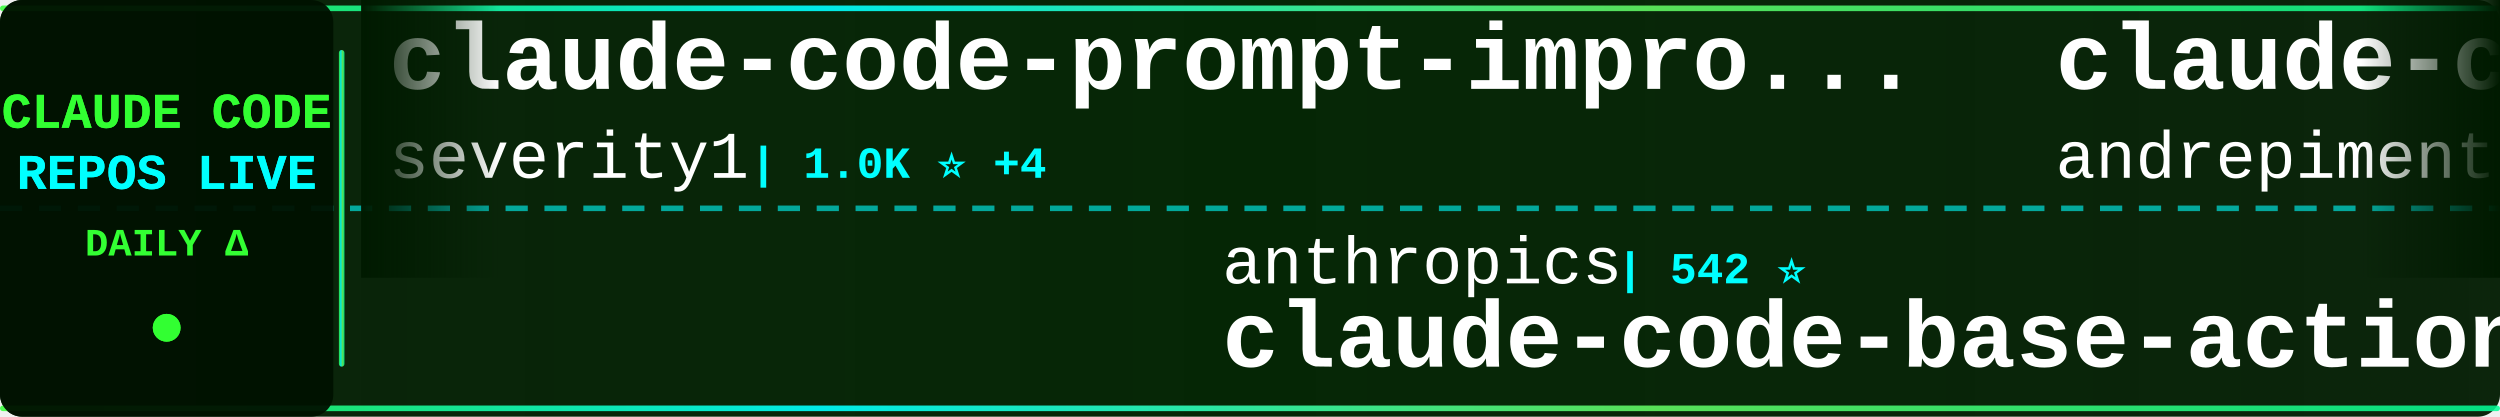
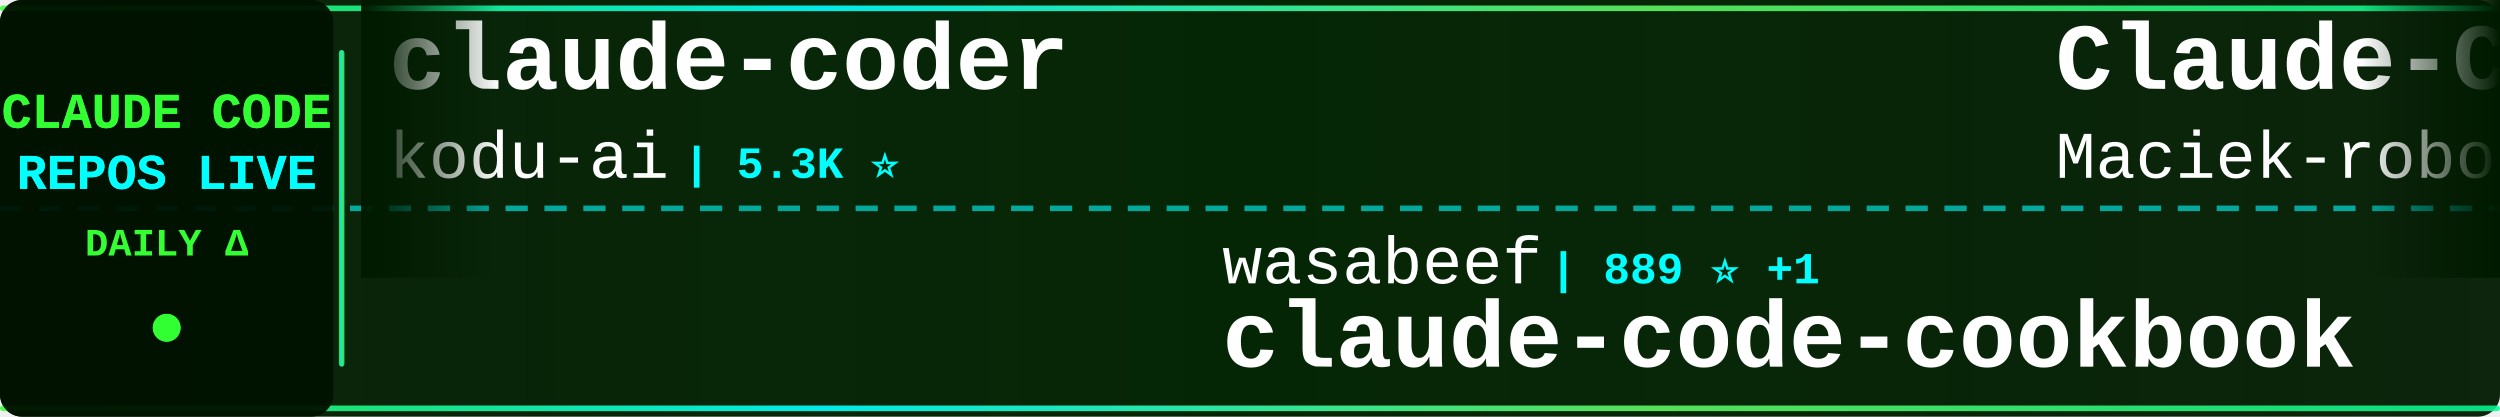
<svg xmlns="http://www.w3.org/2000/svg" width="900" height="150">
  <defs>
    <linearGradient id="tickerBg" x1="0%" y1="0%" x2="100%" y2="0%">
      <stop offset="0%" style="stop-color:#001a00;stop-opacity:0.95" />
      <stop offset="50%" style="stop-color:#002200;stop-opacity:0.98" />
      <stop offset="100%" style="stop-color:#001a00;stop-opacity:0.95" />
    </linearGradient>
    <linearGradient id="borderGrad" x1="0%" y1="0%" x2="100%" y2="0%">
      <stop offset="0%" style="stop-color:#33ff33;stop-opacity:0.85">
        <animate attributeName="stop-opacity" values="0.85;1;0.85" dur="2s" repeatCount="indefinite" />
      </stop>
      <stop offset="33%" style="stop-color:#00ffff;stop-opacity:0.9">
        <animate attributeName="stop-opacity" values="0.9;1;0.9" dur="2.2s" repeatCount="indefinite" />
      </stop>
      <stop offset="66%" style="stop-color:#66ff66;stop-opacity:0.85">
        <animate attributeName="stop-opacity" values="0.85;1;0.85" dur="1.8s" repeatCount="indefinite" />
      </stop>
      <stop offset="100%" style="stop-color:#00ff99;stop-opacity:0.85">
        <animate attributeName="stop-opacity" values="0.85;1;0.85" dur="2s" repeatCount="indefinite" />
      </stop>
    </linearGradient>
    <filter id="textGlow">
      <feGaussianBlur stdDeviation="0.1" result="coloredBlur" />
      <feMerge>
        <feMergeNode in="coloredBlur" />
        <feMergeNode in="SourceGraphic" />
      </feMerge>
    </filter>
    <filter id="metricGlow">
      <feGaussianBlur stdDeviation="0.2" result="coloredBlur" />
      <feMerge>
        <feMergeNode in="coloredBlur" />
        <feMergeNode in="SourceGraphic" />
      </feMerge>
    </filter>
    <linearGradient id="leftFade" x1="0%" y1="0%" x2="100%" y2="0%">
      <stop offset="0%" style="stop-color:#001a00;stop-opacity:1" />
      <stop offset="100%" style="stop-color:#001a00;stop-opacity:0" />
    </linearGradient>
    <linearGradient id="rightFade" x1="0%" y1="0%" x2="100%" y2="0%">
      <stop offset="0%" style="stop-color:#001a00;stop-opacity:0" />
      <stop offset="100%" style="stop-color:#001a00;stop-opacity:1" />
    </linearGradient>
  </defs>
  <rect width="900" height="150" fill="url(#tickerBg)" rx="8" />
  <rect x="0" y="2" width="900" height="2" fill="url(#borderGrad)" rx="1" />
  <rect x="0" y="146" width="900" height="2" fill="url(#borderGrad)" rx="1" />
  <line x1="0" y1="75" x2="900" y2="75" stroke="#00ffff" stroke-width="2" stroke-dasharray="8 6" opacity="0.6" />
  <rect x="0" y="0" width="120" height="150" fill="#001100" opacity="0.95" rx="8" />
  <text x="60" y="46" font-family="'Courier New', monospace" font-size="18" font-weight="bold" fill="#33ff33" text-anchor="middle" filter="url(#textGlow)">
    CLAUDE CODE
  </text>
  <text x="60" y="68" font-family="'Courier New', monospace" font-size="18" font-weight="bold" fill="#00ffff" text-anchor="middle" filter="url(#textGlow)">
    REPOS LIVE
  </text>
  <text x="60" y="92" font-family="'Courier New', monospace" font-size="14" font-weight="bold" fill="#33ff33" text-anchor="middle">
    DAILY Δ
  </text>
  <circle cx="60" cy="118" r="5" fill="#33ff33" filter="url(#metricGlow)">
    <animate attributeName="r" values="4;6;4" dur="1.5s" repeatCount="indefinite" />
    <animate attributeName="opacity" values="0.6;1;0.6" dur="1.5s" repeatCount="indefinite" />
  </circle>
  <rect x="122" y="18" width="2" height="114" fill="url(#borderGrad)" rx="1" />
  <clipPath id="tickerClip">
    <rect x="130" y="0" width="770" height="150" />
  </clipPath>
  <g clip-path="url(#tickerClip)">
    <g id="tickerItems">
      <animateTransform attributeName="transform" attributeType="XML" type="translate" from="0 0" to="-3000 0" dur="54s" repeatCount="indefinite" />
      <g transform="translate(0, 0)">
-         <text x="140" y="32" font-family="'Courier New', monospace" font-size="34" font-weight="bold" fill="#ffffff">claude-code-prompt-impro...</text>
-         <text x="140" y="64" font-family="'Courier New', monospace" font-size="24" font-weight="normal" fill="#ffffff" opacity="1.0">severity1</text>
-         <text x="270" y="64" font-family="'Courier New', monospace" font-size="16" font-weight="bold" fill="#00ffff"> | 1.0K ⭐ +4</text>
+         <text x="140" y="32" font-family="'Courier New', monospace" font-size="34" font-weight="bold" fill="#ffffff">claude-coder</text>
+         <text x="140" y="64" font-family="'Courier New', monospace" font-size="24" font-weight="normal" fill="#ffffff" opacity="1.0">kodu-ai</text>
+         <text x="246" y="64" font-family="'Courier New', monospace" font-size="16" font-weight="bold" fill="#00ffff"> | 5.3K ⭐</text>
      </g>
      <g transform="translate(300, 0)">
-         <text x="140" y="102" font-family="'Courier New', monospace" font-size="24" font-weight="normal" fill="#ffffff" opacity="1.0">anthropics</text>
-         <text x="282" y="102" font-family="'Courier New', monospace" font-size="16" font-weight="bold" fill="#00ffff"> | 542 ⭐</text>
-         <text x="140" y="132" font-family="'Courier New', monospace" font-size="34" font-weight="bold" fill="#ffffff">claude-code-base-action</text>
+         <text x="140" y="102" font-family="'Courier New', monospace" font-size="24" font-weight="normal" fill="#ffffff" opacity="1.0">wasabeef</text>
+         <text x="258" y="102" font-family="'Courier New', monospace" font-size="16" font-weight="bold" fill="#00ffff"> | 889 ⭐ +1</text>
+         <text x="140" y="132" font-family="'Courier New', monospace" font-size="34" font-weight="bold" fill="#ffffff">claude-code-cookbook</text>
      </g>
      <g transform="translate(600, 0)">
-         <text x="140" y="32" font-family="'Courier New', monospace" font-size="34" font-weight="bold" fill="#ffffff">claude-code-chat</text>
-         <text x="140" y="64" font-family="'Courier New', monospace" font-size="24" font-weight="normal" fill="#ffffff" opacity="1.0">andrepimenta</text>
-         <text x="306" y="64" font-family="'Courier New', monospace" font-size="16" font-weight="bold" fill="#00ffff"> | 947 ⭐ +2</text>
+         <text x="140" y="32" font-family="'Courier New', monospace" font-size="34" font-weight="bold" fill="#ffffff">Claude-Code-Usage-Monito...</text>
+         <text x="140" y="64" font-family="'Courier New', monospace" font-size="24" font-weight="normal" fill="#ffffff" opacity="1.0">Maciek-roboblog</text>
+         <text x="342" y="64" font-family="'Courier New', monospace" font-size="16" font-weight="bold" fill="#00ffff"> | 6.0K ⭐ +6</text>
      </g>
      <g transform="translate(900, 0)">
-         <text x="140" y="102" font-family="'Courier New', monospace" font-size="24" font-weight="normal" fill="#ffffff" opacity="1.0">steipete</text>
-         <text x="258" y="102" font-family="'Courier New', monospace" font-size="16" font-weight="bold" fill="#00ffff"> | 5.5K ⭐ +15</text>
-         <text x="140" y="132" font-family="'Courier New', monospace" font-size="34" font-weight="bold" fill="#ffffff">agent-rules</text>
+         <text x="140" y="102" font-family="'Courier New', monospace" font-size="24" font-weight="normal" fill="#ffffff" opacity="1.0">manzaltu</text>
+         <text x="258" y="102" font-family="'Courier New', monospace" font-size="16" font-weight="bold" fill="#00ffff"> | 1.2K ⭐ +3</text>
+         <text x="140" y="132" font-family="'Courier New', monospace" font-size="34" font-weight="bold" fill="#ffffff">claude-code-ide.el</text>
      </g>
      <g transform="translate(1200, 0)">
-         <text x="140" y="32" font-family="'Courier New', monospace" font-size="34" font-weight="bold" fill="#ffffff">claude-code-is-programma...</text>
-         <text x="140" y="64" font-family="'Courier New', monospace" font-size="24" font-weight="normal" fill="#ffffff" opacity="1.0">disler</text>
-         <text x="234" y="64" font-family="'Courier New', monospace" font-size="16" font-weight="bold" fill="#00ffff"> | 277 ⭐</text>
+         <text x="140" y="32" font-family="'Courier New', monospace" font-size="34" font-weight="bold" fill="#ffffff">claude-code-docs</text>
+         <text x="140" y="64" font-family="'Courier New', monospace" font-size="24" font-weight="normal" fill="#ffffff" opacity="1.0">ericbuess</text>
+         <text x="270" y="64" font-family="'Courier New', monospace" font-size="16" font-weight="bold" fill="#00ffff"> | 516 ⭐ +1</text>
      </g>
      <g transform="translate(1500, 0)">
-         <text x="140" y="102" font-family="'Courier New', monospace" font-size="24" font-weight="normal" fill="#ffffff" opacity="1.0">sugyan</text>
-         <text x="234" y="102" font-family="'Courier New', monospace" font-size="16" font-weight="bold" fill="#00ffff"> | 776 ⭐ +1</text>
-         <text x="140" y="132" font-family="'Courier New', monospace" font-size="34" font-weight="bold" fill="#ffffff">claude-code-webui</text>
+         <text x="140" y="102" font-family="'Courier New', monospace" font-size="24" font-weight="normal" fill="#ffffff" opacity="1.0">disler</text>
+         <text x="234" y="102" font-family="'Courier New', monospace" font-size="16" font-weight="bold" fill="#00ffff"> | 277 ⭐</text>
+         <text x="140" y="132" font-family="'Courier New', monospace" font-size="34" font-weight="bold" fill="#ffffff">claude-code-is-programma...</text>
      </g>
      <g transform="translate(1800, 0)">
-         <text x="140" y="32" font-family="'Courier New', monospace" font-size="34" font-weight="bold" fill="#ffffff">claude_code_agent_farm</text>
-         <text x="140" y="64" font-family="'Courier New', monospace" font-size="24" font-weight="normal" fill="#ffffff" opacity="1.0">Dicklesworthstone</text>
-         <text x="366" y="64" font-family="'Courier New', monospace" font-size="16" font-weight="bold" fill="#00ffff"> | 606 ⭐ +1</text>
+         <text x="140" y="32" font-family="'Courier New', monospace" font-size="34" font-weight="bold" fill="#ffffff">serena</text>
+         <text x="140" y="64" font-family="'Courier New', monospace" font-size="24" font-weight="normal" fill="#ffffff" opacity="1.0">oraios</text>
+         <text x="234" y="64" font-family="'Courier New', monospace" font-size="16" font-weight="bold" fill="#00ffff"> | 17.9K ⭐ +33</text>
      </g>
      <g transform="translate(2100, 0)">
-         <text x="140" y="102" font-family="'Courier New', monospace" font-size="24" font-weight="normal" fill="#ffffff" opacity="1.0">zebbern</text>
-         <text x="246" y="102" font-family="'Courier New', monospace" font-size="16" font-weight="bold" fill="#00ffff"> | 2.8K ⭐ +6</text>
-         <text x="140" y="132" font-family="'Courier New', monospace" font-size="34" font-weight="bold" fill="#ffffff">claude-code-guide</text>
+         <text x="140" y="102" font-family="'Courier New', monospace" font-size="24" font-weight="normal" fill="#ffffff" opacity="1.0">Matt-Dionis</text>
+         <text x="294" y="102" font-family="'Courier New', monospace" font-size="16" font-weight="bold" fill="#00ffff"> | 579 ⭐</text>
+         <text x="140" y="132" font-family="'Courier New', monospace" font-size="34" font-weight="bold" fill="#ffffff">claude-code-configs</text>
      </g>
      <g transform="translate(2400, 0)">
-         <text x="140" y="32" font-family="'Courier New', monospace" font-size="34" font-weight="bold" fill="#ffffff">vibe-kanban</text>
-         <text x="140" y="64" font-family="'Courier New', monospace" font-size="24" font-weight="normal" fill="#ffffff" opacity="1.0">BloopAI</text>
-         <text x="246" y="64" font-family="'Courier New', monospace" font-size="16" font-weight="bold" fill="#00ffff"> | 9.0K ⭐ +1.0K</text>
+         <text x="140" y="32" font-family="'Courier New', monospace" font-size="34" font-weight="bold" fill="#ffffff">Claude-Code</text>
+         <text x="140" y="64" font-family="'Courier New', monospace" font-size="24" font-weight="normal" fill="#ffffff" opacity="1.0">lyconear</text>
+         <text x="258" y="64" font-family="'Courier New', monospace" font-size="16" font-weight="bold" fill="#00ffff"> | 3 ⭐</text>
      </g>
      <g transform="translate(2700, 0)">
-         <text x="140" y="102" font-family="'Courier New', monospace" font-size="24" font-weight="normal" fill="#ffffff" opacity="1.0">IncomeStreamSurfer</text>
-         <text x="378" y="102" font-family="'Courier New', monospace" font-size="16" font-weight="bold" fill="#00ffff"> | 304 ⭐</text>
-         <text x="140" y="132" font-family="'Courier New', monospace" font-size="34" font-weight="bold" fill="#ffffff">claude-code-agents-wizar...</text>
+         <text x="140" y="102" font-family="'Courier New', monospace" font-size="24" font-weight="normal" fill="#ffffff" opacity="1.0">EnzeD</text>
+         <text x="222" y="102" font-family="'Courier New', monospace" font-size="16" font-weight="bold" fill="#00ffff"> | 3.4K ⭐ +26</text>
+         <text x="140" y="132" font-family="'Courier New', monospace" font-size="34" font-weight="bold" fill="#ffffff">vibe-coding</text>
      </g>
      <g transform="translate(3000, 0)">
-         <text x="140" y="32" font-family="'Courier New', monospace" font-size="34" font-weight="bold" fill="#ffffff">claude-code-prompt-impro...</text>
-         <text x="140" y="64" font-family="'Courier New', monospace" font-size="24" font-weight="normal" fill="#ffffff" opacity="1.0">severity1</text>
-         <text x="270" y="64" font-family="'Courier New', monospace" font-size="16" font-weight="bold" fill="#00ffff"> | 1.0K ⭐ +4</text>
+         <text x="140" y="32" font-family="'Courier New', monospace" font-size="34" font-weight="bold" fill="#ffffff">claude-coder</text>
+         <text x="140" y="64" font-family="'Courier New', monospace" font-size="24" font-weight="normal" fill="#ffffff" opacity="1.0">kodu-ai</text>
+         <text x="246" y="64" font-family="'Courier New', monospace" font-size="16" font-weight="bold" fill="#00ffff"> | 5.3K ⭐</text>
      </g>
      <g transform="translate(3300, 0)">
-         <text x="140" y="102" font-family="'Courier New', monospace" font-size="24" font-weight="normal" fill="#ffffff" opacity="1.0">anthropics</text>
-         <text x="282" y="102" font-family="'Courier New', monospace" font-size="16" font-weight="bold" fill="#00ffff"> | 542 ⭐</text>
-         <text x="140" y="132" font-family="'Courier New', monospace" font-size="34" font-weight="bold" fill="#ffffff">claude-code-base-action</text>
+         <text x="140" y="102" font-family="'Courier New', monospace" font-size="24" font-weight="normal" fill="#ffffff" opacity="1.0">wasabeef</text>
+         <text x="258" y="102" font-family="'Courier New', monospace" font-size="16" font-weight="bold" fill="#00ffff"> | 889 ⭐ +1</text>
+         <text x="140" y="132" font-family="'Courier New', monospace" font-size="34" font-weight="bold" fill="#ffffff">claude-code-cookbook</text>
      </g>
      <g transform="translate(3600, 0)">
-         <text x="140" y="32" font-family="'Courier New', monospace" font-size="34" font-weight="bold" fill="#ffffff">claude-code-chat</text>
-         <text x="140" y="64" font-family="'Courier New', monospace" font-size="24" font-weight="normal" fill="#ffffff" opacity="1.0">andrepimenta</text>
-         <text x="306" y="64" font-family="'Courier New', monospace" font-size="16" font-weight="bold" fill="#00ffff"> | 947 ⭐ +2</text>
+         <text x="140" y="32" font-family="'Courier New', monospace" font-size="34" font-weight="bold" fill="#ffffff">Claude-Code-Usage-Monito...</text>
+         <text x="140" y="64" font-family="'Courier New', monospace" font-size="24" font-weight="normal" fill="#ffffff" opacity="1.0">Maciek-roboblog</text>
+         <text x="342" y="64" font-family="'Courier New', monospace" font-size="16" font-weight="bold" fill="#00ffff"> | 6.0K ⭐ +6</text>
      </g>
      <g transform="translate(3900, 0)">
-         <text x="140" y="102" font-family="'Courier New', monospace" font-size="24" font-weight="normal" fill="#ffffff" opacity="1.0">steipete</text>
-         <text x="258" y="102" font-family="'Courier New', monospace" font-size="16" font-weight="bold" fill="#00ffff"> | 5.5K ⭐ +15</text>
-         <text x="140" y="132" font-family="'Courier New', monospace" font-size="34" font-weight="bold" fill="#ffffff">agent-rules</text>
+         <text x="140" y="102" font-family="'Courier New', monospace" font-size="24" font-weight="normal" fill="#ffffff" opacity="1.0">manzaltu</text>
+         <text x="258" y="102" font-family="'Courier New', monospace" font-size="16" font-weight="bold" fill="#00ffff"> | 1.2K ⭐ +3</text>
+         <text x="140" y="132" font-family="'Courier New', monospace" font-size="34" font-weight="bold" fill="#ffffff">claude-code-ide.el</text>
      </g>
    </g>
  </g>
  <rect x="130" y="0" width="50" height="100" fill="url(#leftFade)" />
  <rect x="850" y="0" width="50" height="100" fill="url(#rightFade)" />
</svg>
